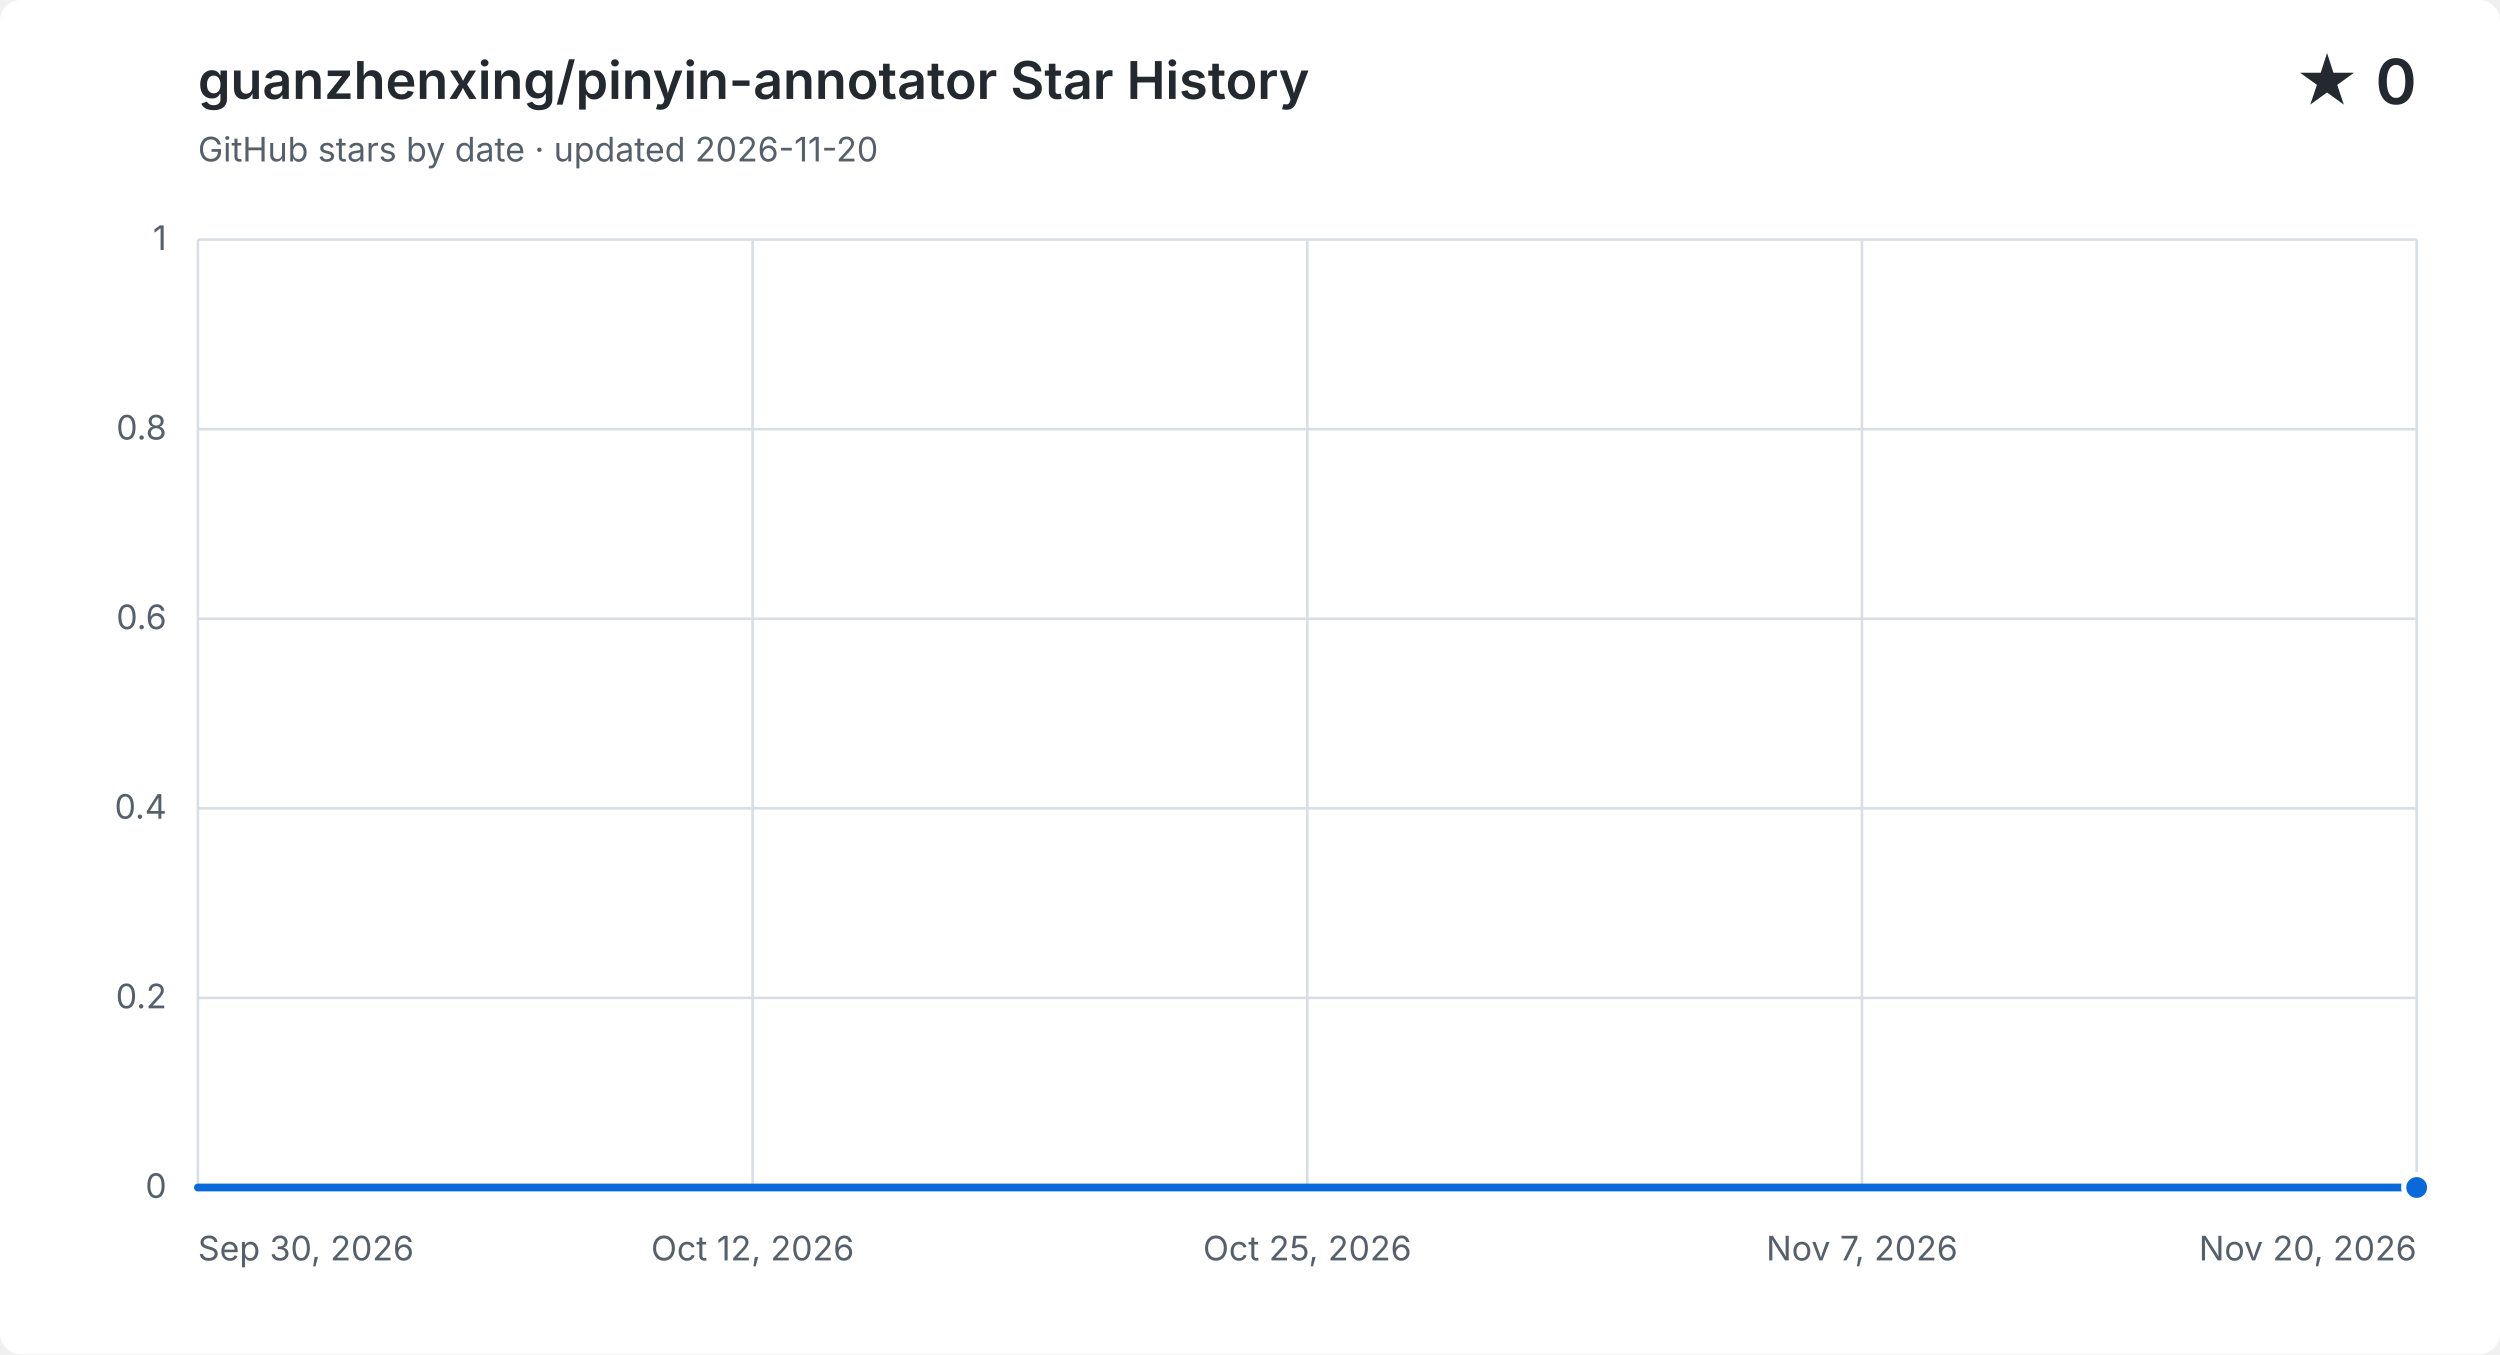
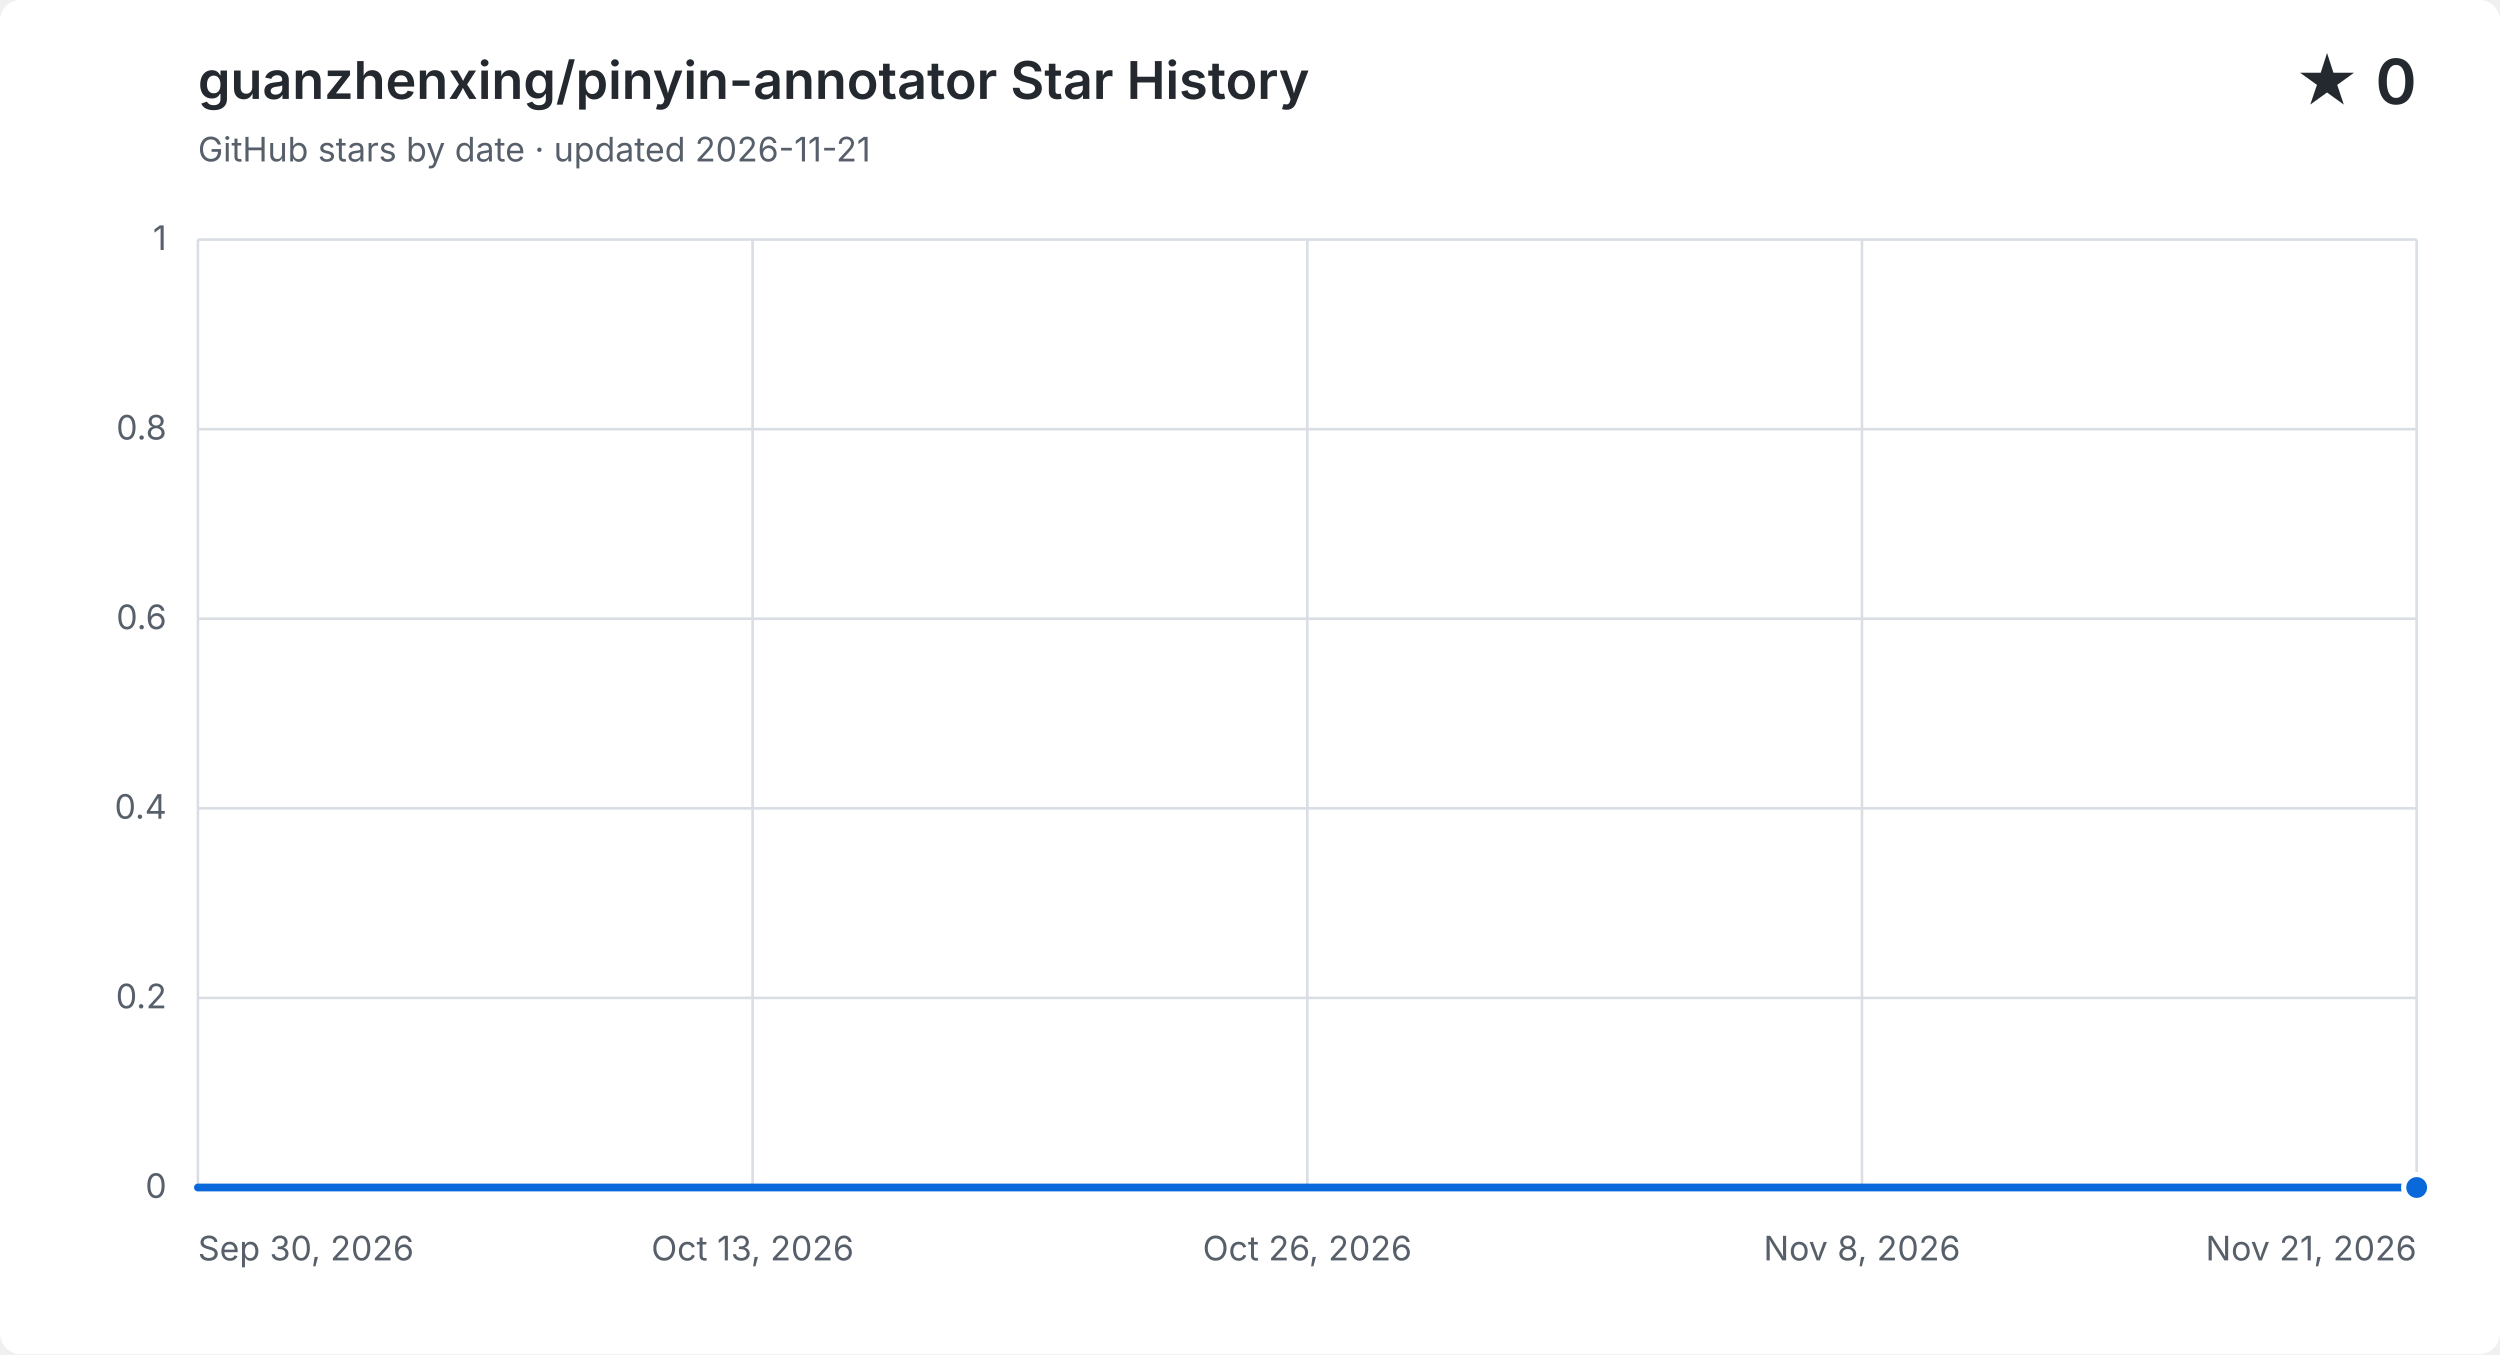
<svg xmlns="http://www.w3.org/2000/svg" width="960" height="520" viewBox="0 0 960 520" role="img" aria-labelledby="title description">
  <style>
    .background { fill: #ffffff; }
    .grid { fill: none; stroke: #d8dee4; stroke-width: 1; }
    .label, .subtitle { fill: #57606a; font: 13px -apple-system, BlinkMacSystemFont, "Segoe UI", sans-serif; }
    .heading, .value { fill: #24292f; font-family: -apple-system, BlinkMacSystemFont, "Segoe UI", sans-serif; }
    .heading { font-size: 20px; font-weight: 600; }
    .value { font-size: 24px; font-weight: 600; }
    .area { fill: #0969da; opacity: .12; }
    .line { fill: none; stroke: #0969da; stroke-linecap: round; stroke-linejoin: round; stroke-width: 3; }
    .point { fill: #0969da; stroke: #ffffff; stroke-width: 2; }
    @media (prefers-color-scheme: dark) {
      .background { fill: #0d1117; }
      .grid { stroke: #30363d; }
      .label, .subtitle { fill: #8b949e; }
      .heading, .value { fill: #f0f6fc; }
      .area { fill: #58a6ff; }
      .line { stroke: #58a6ff; }
      .point { fill: #58a6ff; stroke: #0d1117; }
    }
  </style>
  <rect class="background" width="960" height="520" rx="8" />
  <text class="heading" x="76" y="38">guanzhenxing/pinyin-annotator Star History</text>
-   <text class="subtitle" x="76" y="62">GitHub stars by date · updated 2026-11-20</text>
+   <text class="subtitle" x="76" y="62">GitHub stars by date · updated 2026-11-21</text>
  <text class="value" x="928" y="40" text-anchor="end">★ 0</text>
  <path class="grid" d="M 76 456.0 H 928" />
  <text class="label" x="64" y="460.0" text-anchor="end">0</text>
  <path class="grid" d="M 76 383.2 H 928" />
  <text class="label" x="64" y="387.2" text-anchor="end">0.2</text>
  <path class="grid" d="M 76 310.4 H 928" />
  <text class="label" x="64" y="314.4" text-anchor="end">0.4</text>
  <path class="grid" d="M 76 237.6 H 928" />
  <text class="label" x="64" y="241.6" text-anchor="end">0.6</text>
  <path class="grid" d="M 76 164.8 H 928" />
  <text class="label" x="64" y="168.8" text-anchor="end">0.8</text>
  <path class="grid" d="M 76 92.0 H 928" />
  <text class="label" x="64" y="96.0" text-anchor="end">1</text>
  <path class="grid" d="M 76.0 92 V 456" />
  <text class="label" x="76.0" y="484" text-anchor="start">Sep 30, 2026</text>
  <path class="grid" d="M 289.0 92 V 456" />
-   <text class="label" x="289.0" y="484" text-anchor="middle">Oct 12, 2026</text>
+   <text class="label" x="289.0" y="484" text-anchor="middle">Oct 13, 2026</text>
  <path class="grid" d="M 502.0 92 V 456" />
-   <text class="label" x="502.0" y="484" text-anchor="middle">Oct 25, 2026</text>
+   <text class="label" x="502.0" y="484" text-anchor="middle">Oct 26, 2026</text>
  <path class="grid" d="M 715.0 92 V 456" />
-   <text class="label" x="715.0" y="484" text-anchor="middle">Nov 7, 2026</text>
+   <text class="label" x="715.0" y="484" text-anchor="middle">Nov 8, 2026</text>
  <path class="grid" d="M 928.0 92 V 456" />
-   <text class="label" x="928.0" y="484" text-anchor="end">Nov 20, 2026</text>
-   <path class="area" d="M 76.0 456.0 C 81.6 456.0, 87.1 456.0, 92.7 456.0 C 98.3 456.0, 103.8 456.0, 109.4 456.0 C 115.0 456.0, 120.5 456.0, 126.1 456.0 C 131.7 456.0, 137.3 456.0, 142.8 456.0 C 148.4 456.0, 154.0 456.0, 159.5 456.0 C 165.1 456.0, 170.7 456.0, 176.2 456.0 C 181.8 456.0, 187.4 456.0, 192.9 456.0 C 198.5 456.0, 204.1 456.0, 209.6 456.0 C 215.2 456.0, 220.8 456.0, 226.4 456.0 C 231.9 456.0, 237.5 456.0, 243.1 456.0 C 248.6 456.0, 254.2 456.0, 259.8 456.0 C 265.3 456.0, 270.9 456.0, 276.5 456.0 C 282.0 456.0, 287.6 456.0, 293.2 456.0 C 298.7 456.0, 304.3 456.0, 309.9 456.0 C 315.5 456.0, 321.0 456.0, 326.6 456.0 C 332.2 456.0, 337.7 456.0, 343.3 456.0 C 348.9 456.0, 354.4 456.0, 360.0 456.0 C 365.6 456.0, 371.1 456.0, 376.7 456.0 C 382.3 456.0, 387.8 456.0, 393.4 456.0 C 399.0 456.0, 404.5 456.0, 410.1 456.0 C 415.7 456.0, 421.3 456.0, 426.8 456.0 C 432.4 456.0, 438.0 456.0, 443.5 456.0 C 449.1 456.0, 454.7 456.0, 460.2 456.0 C 465.8 456.0, 471.4 456.0, 476.9 456.0 C 482.5 456.0, 488.1 456.0, 493.6 456.0 C 499.2 456.0, 504.8 456.0, 510.4 456.0 C 515.9 456.0, 521.5 456.0, 527.1 456.0 C 532.6 456.0, 538.2 456.0, 543.8 456.0 C 549.3 456.0, 554.9 456.0, 560.5 456.0 C 566.0 456.0, 571.6 456.0, 577.2 456.0 C 582.7 456.0, 588.3 456.0, 593.9 456.0 C 599.5 456.0, 605.0 456.0, 610.6 456.0 C 616.2 456.0, 621.7 456.0, 627.3 456.0 C 632.9 456.0, 638.4 456.0, 644.0 456.0 C 649.6 456.0, 655.1 456.0, 660.7 456.0 C 666.3 456.0, 671.8 456.0, 677.4 456.0 C 683.0 456.0, 688.5 456.0, 694.1 456.0 C 699.7 456.0, 705.3 456.0, 710.8 456.0 C 716.4 456.0, 722.0 456.0, 727.5 456.0 C 733.1 456.0, 738.7 456.0, 744.2 456.0 C 749.8 456.0, 755.4 456.0, 760.9 456.0 C 766.5 456.0, 772.1 456.0, 777.6 456.0 C 783.2 456.0, 788.8 456.0, 794.4 456.0 C 799.9 456.0, 805.5 456.0, 811.1 456.0 C 816.6 456.0, 822.2 456.0, 827.8 456.0 C 833.3 456.0, 838.9 456.0, 844.5 456.0 C 850.0 456.0, 855.6 456.0, 861.2 456.0 C 866.7 456.0, 872.3 456.0, 877.9 456.0 C 883.5 456.0, 889.0 456.0, 894.6 456.0 C 900.2 456.0, 905.7 456.0, 911.3 456.0 C 916.9 456.0, 922.4 456.0, 928.0 456.0 V 456 H 76.0 Z" />
-   <path class="line" d="M 76.0 456.0 C 81.6 456.0, 87.1 456.0, 92.7 456.0 C 98.3 456.0, 103.8 456.0, 109.4 456.0 C 115.0 456.0, 120.5 456.0, 126.1 456.0 C 131.7 456.0, 137.3 456.0, 142.8 456.0 C 148.4 456.0, 154.0 456.0, 159.5 456.0 C 165.1 456.0, 170.7 456.0, 176.2 456.0 C 181.8 456.0, 187.4 456.0, 192.9 456.0 C 198.5 456.0, 204.1 456.0, 209.6 456.0 C 215.2 456.0, 220.8 456.0, 226.4 456.0 C 231.9 456.0, 237.5 456.0, 243.1 456.0 C 248.6 456.0, 254.2 456.0, 259.8 456.0 C 265.3 456.0, 270.9 456.0, 276.5 456.0 C 282.0 456.0, 287.6 456.0, 293.2 456.0 C 298.7 456.0, 304.3 456.0, 309.9 456.0 C 315.5 456.0, 321.0 456.0, 326.6 456.0 C 332.2 456.0, 337.7 456.0, 343.3 456.0 C 348.9 456.0, 354.4 456.0, 360.0 456.0 C 365.6 456.0, 371.1 456.0, 376.7 456.0 C 382.3 456.0, 387.8 456.0, 393.4 456.0 C 399.0 456.0, 404.5 456.0, 410.1 456.0 C 415.7 456.0, 421.3 456.0, 426.8 456.0 C 432.4 456.0, 438.0 456.0, 443.5 456.0 C 449.1 456.0, 454.7 456.0, 460.2 456.0 C 465.8 456.0, 471.4 456.0, 476.9 456.0 C 482.5 456.0, 488.1 456.0, 493.6 456.0 C 499.2 456.0, 504.8 456.0, 510.4 456.0 C 515.9 456.0, 521.5 456.0, 527.1 456.0 C 532.6 456.0, 538.2 456.0, 543.8 456.0 C 549.3 456.0, 554.9 456.0, 560.5 456.0 C 566.0 456.0, 571.6 456.0, 577.2 456.0 C 582.7 456.0, 588.3 456.0, 593.9 456.0 C 599.5 456.0, 605.0 456.0, 610.6 456.0 C 616.2 456.0, 621.7 456.0, 627.3 456.0 C 632.9 456.0, 638.4 456.0, 644.0 456.0 C 649.6 456.0, 655.1 456.0, 660.7 456.0 C 666.3 456.0, 671.8 456.0, 677.4 456.0 C 683.0 456.0, 688.5 456.0, 694.1 456.0 C 699.7 456.0, 705.3 456.0, 710.8 456.0 C 716.4 456.0, 722.0 456.0, 727.5 456.0 C 733.1 456.0, 738.7 456.0, 744.2 456.0 C 749.8 456.0, 755.4 456.0, 760.9 456.0 C 766.5 456.0, 772.1 456.0, 777.6 456.0 C 783.2 456.0, 788.8 456.0, 794.4 456.0 C 799.9 456.0, 805.5 456.0, 811.1 456.0 C 816.6 456.0, 822.2 456.0, 827.8 456.0 C 833.3 456.0, 838.9 456.0, 844.5 456.0 C 850.0 456.0, 855.6 456.0, 861.2 456.0 C 866.7 456.0, 872.3 456.0, 877.9 456.0 C 883.5 456.0, 889.0 456.0, 894.6 456.0 C 900.2 456.0, 905.7 456.0, 911.3 456.0 C 916.9 456.0, 922.4 456.0, 928.0 456.0" />
+   <text class="label" x="928.0" y="484" text-anchor="end">Nov 21, 2026</text>
+   <path class="area" d="M 76.0 456.0 C 81.5 456.0, 86.9 456.0, 92.4 456.0 C 97.8 456.0, 103.3 456.0, 108.8 456.0 C 114.2 456.0, 119.7 456.0, 125.2 456.0 C 130.6 456.0, 136.1 456.0, 141.5 456.0 C 147.0 456.0, 152.5 456.0, 157.9 456.0 C 163.4 456.0, 168.8 456.0, 174.3 456.0 C 179.8 456.0, 185.2 456.0, 190.7 456.0 C 196.2 456.0, 201.6 456.0, 207.1 456.0 C 212.5 456.0, 218.0 456.0, 223.5 456.0 C 228.9 456.0, 234.4 456.0, 239.8 456.0 C 245.3 456.0, 250.8 456.0, 256.2 456.0 C 261.7 456.0, 267.2 456.0, 272.6 456.0 C 278.1 456.0, 283.5 456.0, 289.0 456.0 C 294.5 456.0, 299.9 456.0, 305.4 456.0 C 310.8 456.0, 316.3 456.0, 321.8 456.0 C 327.2 456.0, 332.7 456.0, 338.2 456.0 C 343.6 456.0, 349.1 456.0, 354.5 456.0 C 360.0 456.0, 365.5 456.0, 370.9 456.0 C 376.4 456.0, 381.8 456.0, 387.3 456.0 C 392.8 456.0, 398.2 456.0, 403.7 456.0 C 409.2 456.0, 414.6 456.0, 420.1 456.0 C 425.5 456.0, 431.0 456.0, 436.5 456.0 C 441.9 456.0, 447.4 456.0, 452.8 456.0 C 458.3 456.0, 463.8 456.0, 469.2 456.0 C 474.7 456.0, 480.2 456.0, 485.6 456.0 C 491.1 456.0, 496.5 456.0, 502.0 456.0 C 507.5 456.0, 512.9 456.0, 518.4 456.0 C 523.8 456.0, 529.3 456.0, 534.8 456.0 C 540.2 456.0, 545.7 456.0, 551.2 456.0 C 556.6 456.0, 562.1 456.0, 567.5 456.0 C 573.0 456.0, 578.5 456.0, 583.9 456.0 C 589.4 456.0, 594.8 456.0, 600.3 456.0 C 605.8 456.0, 611.2 456.0, 616.7 456.0 C 622.2 456.0, 627.6 456.0, 633.1 456.0 C 638.5 456.0, 644.0 456.0, 649.5 456.0 C 654.9 456.0, 660.4 456.0, 665.8 456.0 C 671.3 456.0, 676.8 456.0, 682.2 456.0 C 687.7 456.0, 693.2 456.0, 698.6 456.0 C 704.1 456.0, 709.5 456.0, 715.0 456.0 C 720.5 456.0, 725.9 456.0, 731.4 456.0 C 736.8 456.0, 742.3 456.0, 747.8 456.0 C 753.2 456.0, 758.7 456.0, 764.2 456.0 C 769.6 456.0, 775.1 456.0, 780.5 456.0 C 786.0 456.0, 791.5 456.0, 796.9 456.0 C 802.4 456.0, 807.8 456.0, 813.3 456.0 C 818.8 456.0, 824.2 456.0, 829.7 456.0 C 835.2 456.0, 840.6 456.0, 846.1 456.0 C 851.5 456.0, 857.0 456.0, 862.5 456.0 C 867.9 456.0, 873.4 456.0, 878.8 456.0 C 884.3 456.0, 889.8 456.0, 895.2 456.0 C 900.7 456.0, 906.2 456.0, 911.6 456.0 C 917.1 456.0, 922.5 456.0, 928.0 456.0 V 456 H 76.0 Z" />
+   <path class="line" d="M 76.0 456.0 C 81.5 456.0, 86.9 456.0, 92.4 456.0 C 97.8 456.0, 103.3 456.0, 108.8 456.0 C 114.2 456.0, 119.7 456.0, 125.2 456.0 C 130.6 456.0, 136.1 456.0, 141.5 456.0 C 147.0 456.0, 152.5 456.0, 157.9 456.0 C 163.4 456.0, 168.8 456.0, 174.3 456.0 C 179.8 456.0, 185.2 456.0, 190.7 456.0 C 196.2 456.0, 201.6 456.0, 207.1 456.0 C 212.5 456.0, 218.0 456.0, 223.5 456.0 C 228.9 456.0, 234.4 456.0, 239.8 456.0 C 245.3 456.0, 250.8 456.0, 256.2 456.0 C 261.7 456.0, 267.2 456.0, 272.6 456.0 C 278.1 456.0, 283.5 456.0, 289.0 456.0 C 294.5 456.0, 299.9 456.0, 305.4 456.0 C 310.8 456.0, 316.3 456.0, 321.8 456.0 C 327.2 456.0, 332.7 456.0, 338.2 456.0 C 343.6 456.0, 349.1 456.0, 354.5 456.0 C 360.0 456.0, 365.5 456.0, 370.9 456.0 C 376.4 456.0, 381.8 456.0, 387.3 456.0 C 392.8 456.0, 398.2 456.0, 403.7 456.0 C 409.2 456.0, 414.6 456.0, 420.1 456.0 C 425.5 456.0, 431.0 456.0, 436.5 456.0 C 441.9 456.0, 447.4 456.0, 452.8 456.0 C 458.3 456.0, 463.8 456.0, 469.2 456.0 C 474.7 456.0, 480.2 456.0, 485.6 456.0 C 491.1 456.0, 496.5 456.0, 502.0 456.0 C 507.5 456.0, 512.9 456.0, 518.4 456.0 C 523.8 456.0, 529.3 456.0, 534.8 456.0 C 540.2 456.0, 545.7 456.0, 551.2 456.0 C 556.6 456.0, 562.1 456.0, 567.5 456.0 C 573.0 456.0, 578.5 456.0, 583.9 456.0 C 589.4 456.0, 594.8 456.0, 600.3 456.0 C 605.8 456.0, 611.2 456.0, 616.7 456.0 C 622.2 456.0, 627.6 456.0, 633.1 456.0 C 638.5 456.0, 644.0 456.0, 649.5 456.0 C 654.9 456.0, 660.4 456.0, 665.8 456.0 C 671.3 456.0, 676.8 456.0, 682.2 456.0 C 687.7 456.0, 693.2 456.0, 698.6 456.0 C 704.1 456.0, 709.5 456.0, 715.0 456.0 C 720.5 456.0, 725.9 456.0, 731.4 456.0 C 736.8 456.0, 742.3 456.0, 747.8 456.0 C 753.2 456.0, 758.7 456.0, 764.2 456.0 C 769.6 456.0, 775.1 456.0, 780.5 456.0 C 786.0 456.0, 791.5 456.0, 796.9 456.0 C 802.4 456.0, 807.8 456.0, 813.3 456.0 C 818.8 456.0, 824.2 456.0, 829.7 456.0 C 835.2 456.0, 840.6 456.0, 846.1 456.0 C 851.5 456.0, 857.0 456.0, 862.5 456.0 C 867.9 456.0, 873.4 456.0, 878.8 456.0 C 884.3 456.0, 889.8 456.0, 895.2 456.0 C 900.7 456.0, 906.2 456.0, 911.6 456.0 C 917.1 456.0, 922.5 456.0, 928.0 456.0" />
  <circle class="point" cx="928.0" cy="456.0" r="5" />
</svg>
